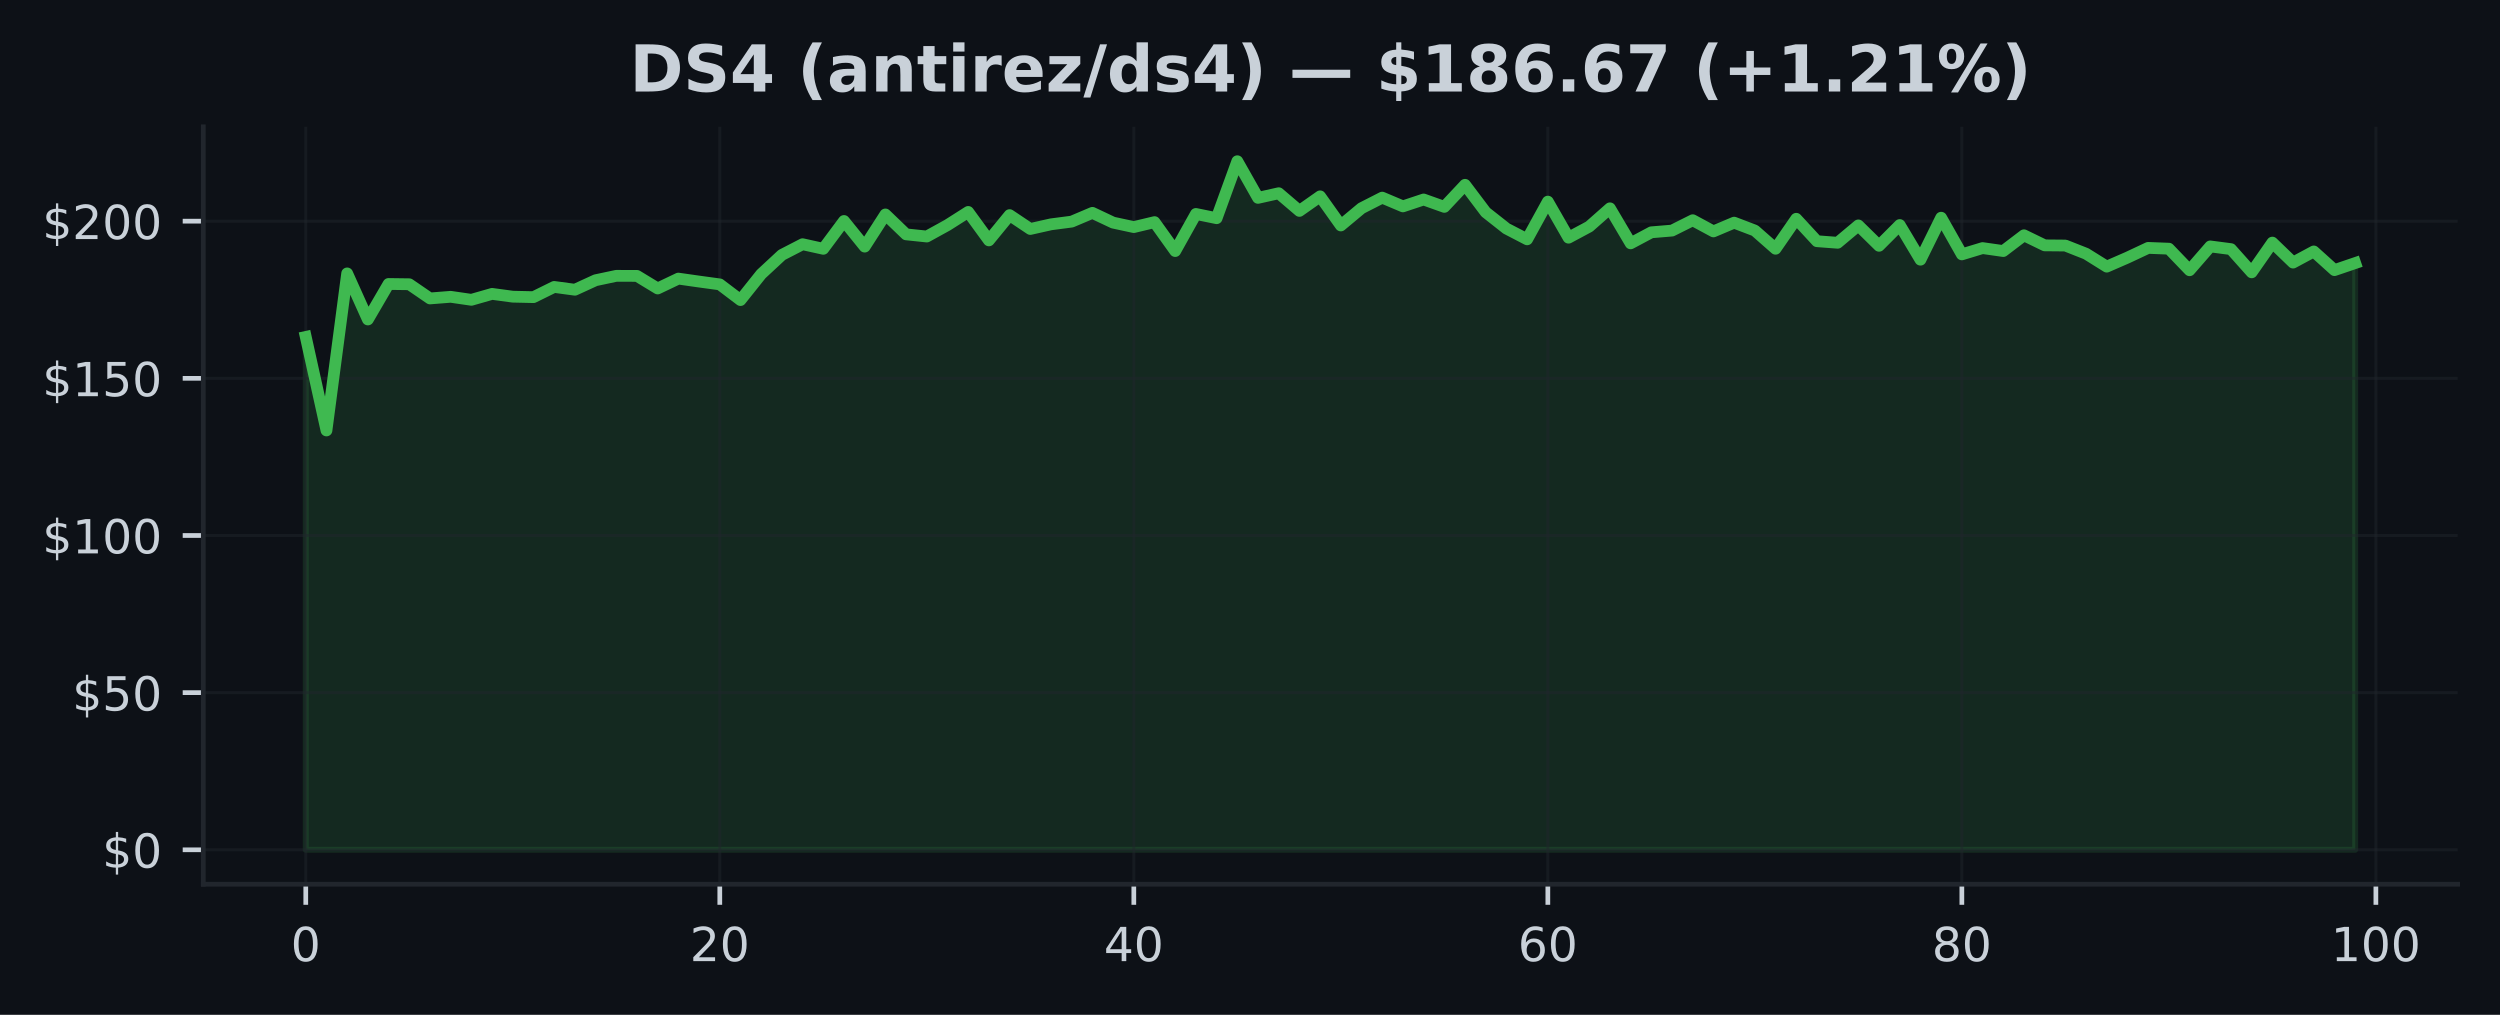
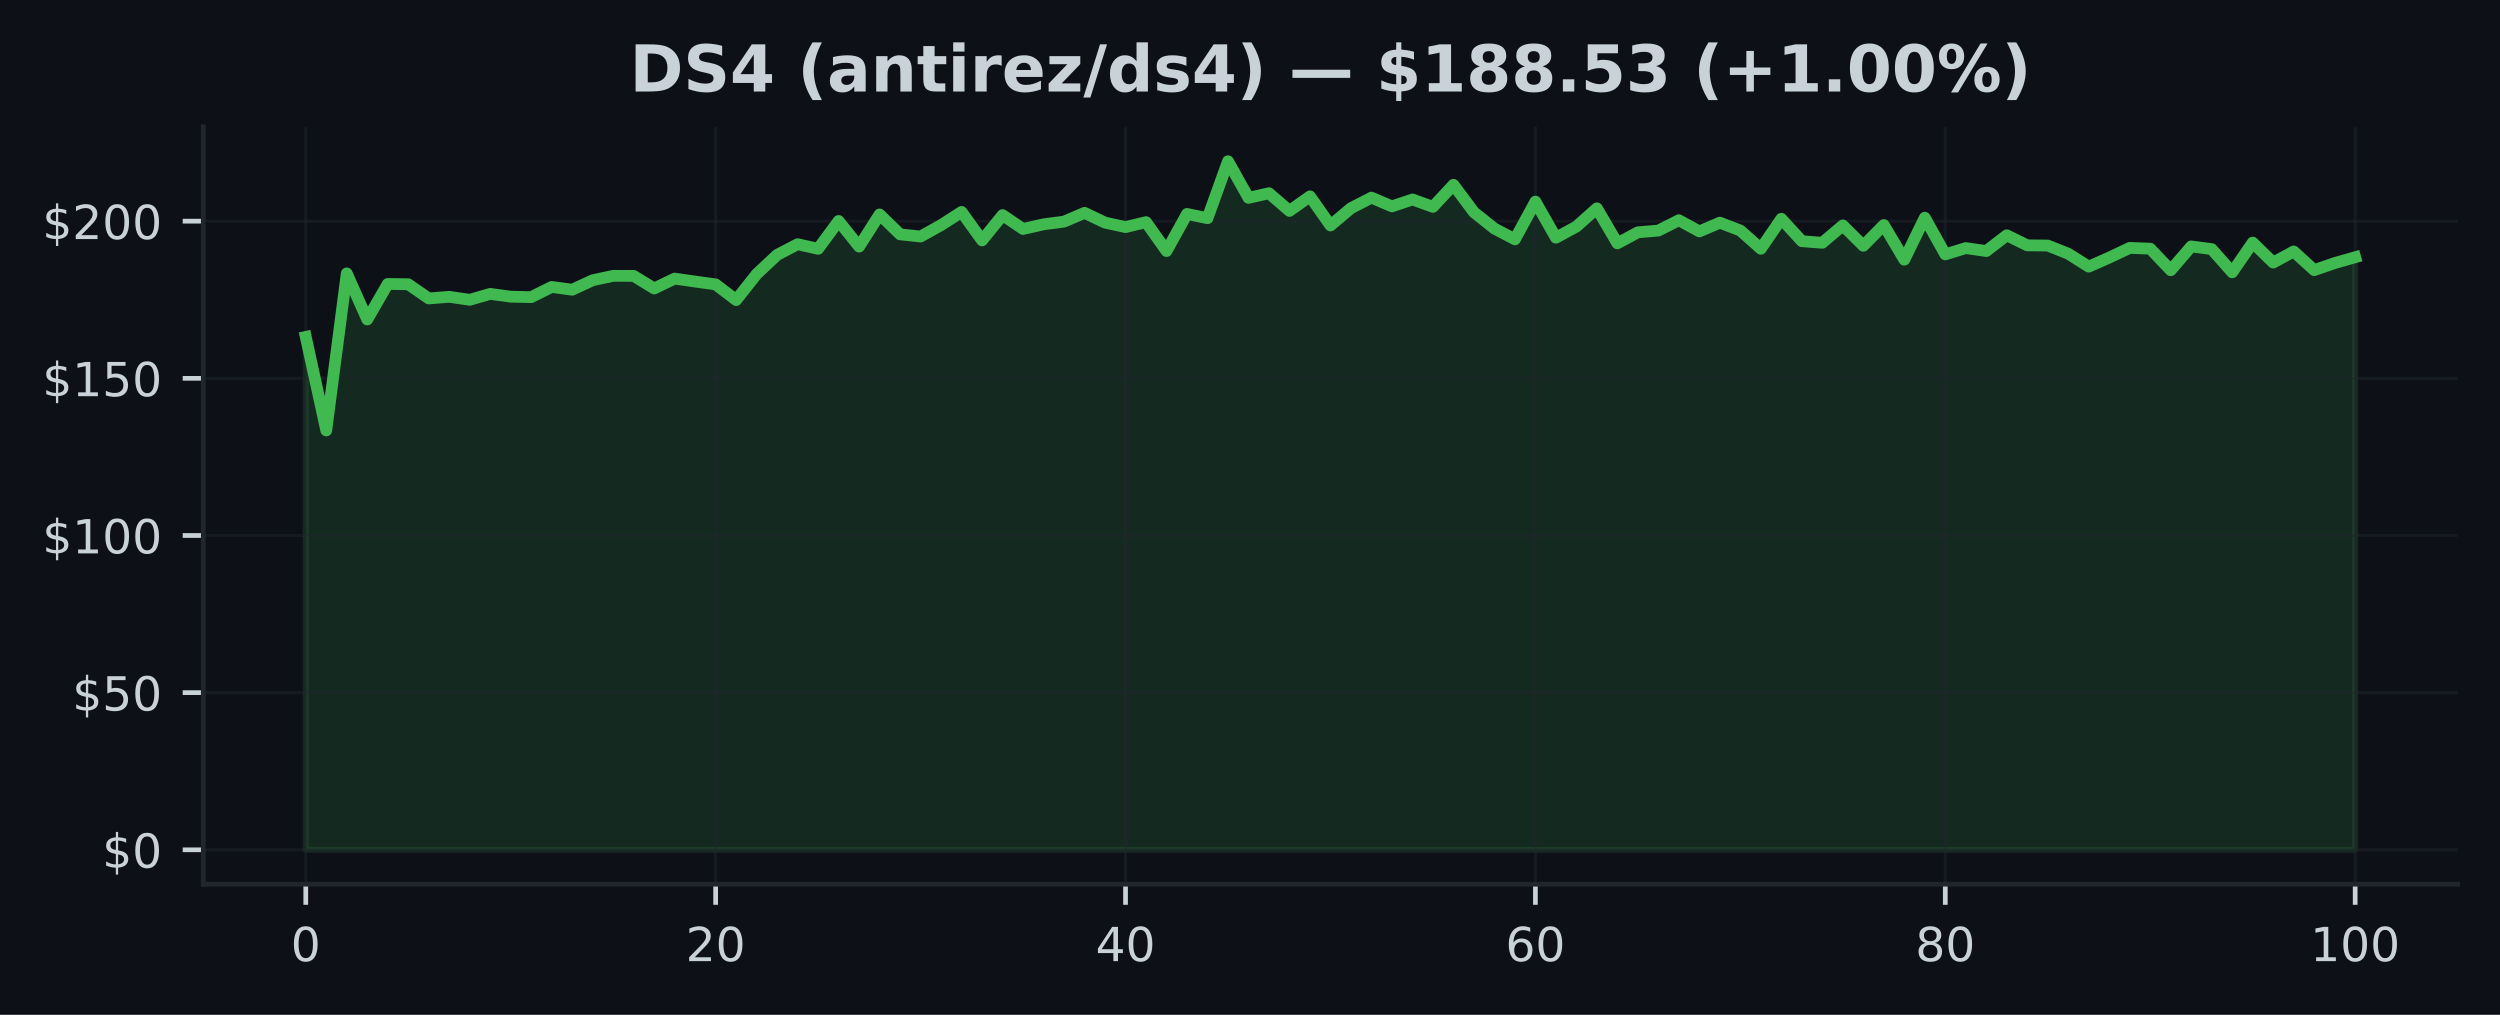
<svg xmlns="http://www.w3.org/2000/svg" xmlns:xlink="http://www.w3.org/1999/xlink" width="425pt" height="172.518pt" viewBox="0 0 425 172.518" version="1.1">
  <defs>
    <style type="text/css">*{stroke-linejoin: round; stroke-linecap: butt}</style>
  </defs>
  <g id="figure_1">
    <g id="patch_1">
      <path d="M 0 172.518  L 425 172.518  L 425 0  L 0 0  z " style="fill: #0d1117" />
    </g>
    <g id="axes_1">
      <g id="patch_2">
        <path d="M 34.56 150.318  L 417.8 150.318  L 417.8 21.558  L 34.56 21.558  z " style="fill: #0d1117" />
      </g>
      <g id="FillBetweenPolyCollection_1">
        <defs>
-           <path id="md9d3975c2d" d="M 51.98 -28.053  L 51.98 -115.244  L 55.499 -99.342  L 59.018 -126.037  L 62.538 -118.209  L 66.057 -124.242  L 69.576 -124.194  L 73.095 -121.784  L 76.614 -122.062  L 80.134 -121.549  L 83.653 -122.559  L 87.172 -122.083  L 90.691 -122.003  L 94.21 -123.74  L 97.729 -123.264  L 101.249 -124.878  L 104.768 -125.626  L 108.287 -125.615  L 111.806 -123.478  L 115.325 -125.156  L 118.845 -124.653  L 122.364 -124.172  L 125.883 -121.506  L 129.402 -125.92  L 132.921 -129.184  L 136.441 -131.001  L 139.96 -130.221  L 143.479 -134.95  L 146.998 -130.595  L 150.517 -136.061  L 154.037 -132.679  L 157.556 -132.31  L 161.075 -134.25  L 164.594 -136.489  L 168.113 -131.653  L 171.633 -135.949  L 175.152 -133.593  L 178.671 -134.383  L 182.19 -134.843  L 185.709 -136.334  L 189.228 -134.672  L 192.748 -133.913  L 196.267 -134.757  L 199.786 -129.842  L 203.305 -136.147  L 206.824 -135.425  L 210.344 -145.107  L 213.863 -138.882  L 217.382 -139.668  L 220.901 -136.665  L 224.42 -139.139  L 227.94 -134.191  L 231.459 -137.124  L 234.978 -138.92  L 238.497 -137.434  L 242.016 -138.605  L 245.536 -137.349  L 249.055 -141.1  L 252.574 -136.435  L 256.093 -133.662  L 259.612 -131.835  L 263.132 -138.241  L 266.651 -132.112  L 270.17 -133.999  L 273.689 -137.103  L 277.208 -131.151  L 280.727 -133.026  L 284.247 -133.32  L 287.766 -135.078  L 291.285 -133.181  L 294.804 -134.667  L 298.323 -133.325  L 301.843 -130.232  L 305.362 -135.324  L 308.881 -131.514  L 312.4 -131.247  L 315.919 -134.196  L 319.439 -130.734  L 322.958 -134.26  L 326.477 -128.372  L 329.996 -135.505  L 333.515 -129.275  L 337.035 -130.344  L 340.554 -129.842  L 344.073 -132.519  L 347.592 -130.809  L 351.111 -130.777  L 354.631 -129.387  L 358.15 -127.191  L 361.669 -128.725  L 365.188 -130.376  L 368.707 -130.242  L 372.226 -126.577  L 375.746 -130.627  L 379.265 -130.168  L 382.784 -126.224  L 386.303 -131.274  L 389.822 -127.881  L 393.342 -129.772  L 396.861 -126.598  L 400.38 -127.795  L 400.38 -28.053  L 400.38 -28.053  L 396.861 -28.053  L 393.342 -28.053  L 389.822 -28.053  L 386.303 -28.053  L 382.784 -28.053  L 379.265 -28.053  L 375.746 -28.053  L 372.226 -28.053  L 368.707 -28.053  L 365.188 -28.053  L 361.669 -28.053  L 358.15 -28.053  L 354.631 -28.053  L 351.111 -28.053  L 347.592 -28.053  L 344.073 -28.053  L 340.554 -28.053  L 337.035 -28.053  L 333.515 -28.053  L 329.996 -28.053  L 326.477 -28.053  L 322.958 -28.053  L 319.439 -28.053  L 315.919 -28.053  L 312.4 -28.053  L 308.881 -28.053  L 305.362 -28.053  L 301.843 -28.053  L 298.323 -28.053  L 294.804 -28.053  L 291.285 -28.053  L 287.766 -28.053  L 284.247 -28.053  L 280.727 -28.053  L 277.208 -28.053  L 273.689 -28.053  L 270.17 -28.053  L 266.651 -28.053  L 263.132 -28.053  L 259.612 -28.053  L 256.093 -28.053  L 252.574 -28.053  L 249.055 -28.053  L 245.536 -28.053  L 242.016 -28.053  L 238.497 -28.053  L 234.978 -28.053  L 231.459 -28.053  L 227.94 -28.053  L 224.42 -28.053  L 220.901 -28.053  L 217.382 -28.053  L 213.863 -28.053  L 210.344 -28.053  L 206.824 -28.053  L 203.305 -28.053  L 199.786 -28.053  L 196.267 -28.053  L 192.748 -28.053  L 189.228 -28.053  L 185.709 -28.053  L 182.19 -28.053  L 178.671 -28.053  L 175.152 -28.053  L 171.633 -28.053  L 168.113 -28.053  L 164.594 -28.053  L 161.075 -28.053  L 157.556 -28.053  L 154.037 -28.053  L 150.517 -28.053  L 146.998 -28.053  L 143.479 -28.053  L 139.96 -28.053  L 136.441 -28.053  L 132.921 -28.053  L 129.402 -28.053  L 125.883 -28.053  L 122.364 -28.053  L 118.845 -28.053  L 115.325 -28.053  L 111.806 -28.053  L 108.287 -28.053  L 104.768 -28.053  L 101.249 -28.053  L 97.729 -28.053  L 94.21 -28.053  L 90.691 -28.053  L 87.172 -28.053  L 83.653 -28.053  L 80.134 -28.053  L 76.614 -28.053  L 73.095 -28.053  L 69.576 -28.053  L 66.057 -28.053  L 62.538 -28.053  L 59.018 -28.053  L 55.499 -28.053  L 51.98 -28.053  z " style="stroke: #3fb950; stroke-opacity: 0.15" />
+           <path id="m7ed61fc195" d="M 51.98 -28.053  L 51.98 -115.244  L 55.464 -99.342  L 58.948 -126.037  L 62.432 -118.209  L 65.916 -124.242  L 69.4 -124.194  L 72.884 -121.784  L 76.368 -122.062  L 79.852 -121.549  L 83.336 -122.559  L 86.82 -122.083  L 90.304 -122.003  L 93.788 -123.74  L 97.272 -123.264  L 100.756 -124.878  L 104.24 -125.626  L 107.724 -125.615  L 111.208 -123.478  L 114.692 -125.156  L 118.176 -124.653  L 121.66 -124.172  L 125.144 -121.506  L 128.628 -125.92  L 132.112 -129.184  L 135.596 -131.001  L 139.08 -130.221  L 142.564 -134.95  L 146.048 -130.595  L 149.532 -136.061  L 153.016 -132.679  L 156.5 -132.31  L 159.984 -134.25  L 163.468 -136.489  L 166.952 -131.653  L 170.436 -135.949  L 173.92 -133.593  L 177.404 -134.383  L 180.888 -134.843  L 184.372 -136.334  L 187.856 -134.672  L 191.34 -133.913  L 194.824 -134.757  L 198.308 -129.842  L 201.792 -136.147  L 205.276 -135.425  L 208.76 -145.107  L 212.244 -138.882  L 215.728 -139.668  L 219.212 -136.665  L 222.696 -139.139  L 226.18 -134.191  L 229.664 -137.124  L 233.148 -138.92  L 236.632 -137.434  L 240.116 -138.605  L 243.6 -137.349  L 247.084 -141.1  L 250.568 -136.435  L 254.052 -133.662  L 257.536 -131.835  L 261.02 -138.241  L 264.504 -132.112  L 267.988 -133.999  L 271.472 -137.103  L 274.956 -131.151  L 278.44 -133.026  L 281.924 -133.32  L 285.408 -135.078  L 288.892 -133.181  L 292.376 -134.667  L 295.86 -133.325  L 299.344 -130.232  L 302.828 -135.324  L 306.312 -131.514  L 309.796 -131.247  L 313.28 -134.196  L 316.764 -130.734  L 320.248 -134.26  L 323.732 -128.372  L 327.216 -135.505  L 330.7 -129.275  L 334.184 -130.344  L 337.668 -129.842  L 341.152 -132.519  L 344.636 -130.809  L 348.12 -130.777  L 351.604 -129.387  L 355.088 -127.191  L 358.572 -128.725  L 362.056 -130.376  L 365.54 -130.242  L 369.024 -126.577  L 372.508 -130.627  L 375.992 -130.168  L 379.476 -126.224  L 382.96 -131.274  L 386.444 -127.881  L 389.928 -129.772  L 393.412 -126.598  L 396.896 -127.795  L 400.38 -128.789  L 400.38 -28.053  L 400.38 -28.053  L 396.896 -28.053  L 393.412 -28.053  L 389.928 -28.053  L 386.444 -28.053  L 382.96 -28.053  L 379.476 -28.053  L 375.992 -28.053  L 372.508 -28.053  L 369.024 -28.053  L 365.54 -28.053  L 362.056 -28.053  L 358.572 -28.053  L 355.088 -28.053  L 351.604 -28.053  L 348.12 -28.053  L 344.636 -28.053  L 341.152 -28.053  L 337.668 -28.053  L 334.184 -28.053  L 330.7 -28.053  L 327.216 -28.053  L 323.732 -28.053  L 320.248 -28.053  L 316.764 -28.053  L 313.28 -28.053  L 309.796 -28.053  L 306.312 -28.053  L 302.828 -28.053  L 299.344 -28.053  L 295.86 -28.053  L 292.376 -28.053  L 288.892 -28.053  L 285.408 -28.053  L 281.924 -28.053  L 278.44 -28.053  L 274.956 -28.053  L 271.472 -28.053  L 267.988 -28.053  L 264.504 -28.053  L 261.02 -28.053  L 257.536 -28.053  L 254.052 -28.053  L 250.568 -28.053  L 247.084 -28.053  L 243.6 -28.053  L 240.116 -28.053  L 236.632 -28.053  L 233.148 -28.053  L 229.664 -28.053  L 226.18 -28.053  L 222.696 -28.053  L 219.212 -28.053  L 215.728 -28.053  L 212.244 -28.053  L 208.76 -28.053  L 205.276 -28.053  L 201.792 -28.053  L 198.308 -28.053  L 194.824 -28.053  L 191.34 -28.053  L 187.856 -28.053  L 184.372 -28.053  L 180.888 -28.053  L 177.404 -28.053  L 173.92 -28.053  L 170.436 -28.053  L 166.952 -28.053  L 163.468 -28.053  L 159.984 -28.053  L 156.5 -28.053  L 153.016 -28.053  L 149.532 -28.053  L 146.048 -28.053  L 142.564 -28.053  L 139.08 -28.053  L 135.596 -28.053  L 132.112 -28.053  L 128.628 -28.053  L 125.144 -28.053  L 121.66 -28.053  L 118.176 -28.053  L 114.692 -28.053  L 111.208 -28.053  L 107.724 -28.053  L 104.24 -28.053  L 100.756 -28.053  L 97.272 -28.053  L 93.788 -28.053  L 90.304 -28.053  L 86.82 -28.053  L 83.336 -28.053  L 79.852 -28.053  L 76.368 -28.053  L 72.884 -28.053  L 69.4 -28.053  L 65.916 -28.053  L 62.432 -28.053  L 58.948 -28.053  L 55.464 -28.053  L 51.98 -28.053  z " style="stroke: #3fb950; stroke-opacity: 0.15" />
        </defs>
-         <g clip-path="url(#p1579b351d3)">
-           <use xlink:href="#md9d3975c2d" x="0" y="172.518" style="fill: #3fb950; fill-opacity: 0.15; stroke: #3fb950; stroke-opacity: 0.15" />
+         <g clip-path="url(#p44cf3ceab6)">
+           <use xlink:href="#m7ed61fc195" x="0" y="172.518" style="fill: #3fb950; fill-opacity: 0.15; stroke: #3fb950; stroke-opacity: 0.15" />
        </g>
      </g>
      <g id="matplotlib.axis_1">
        <g id="xtick_1">
          <g id="line2d_1">
-             <path d="M 51.98 150.318  L 51.98 21.558  " clip-path="url(#p1579b351d3)" style="fill: none; stroke: #21262d; stroke-opacity: 0.5; stroke-width: 0.5; stroke-linecap: square" />
+             <path d="M 51.98 150.318  L 51.98 21.558  " clip-path="url(#p44cf3ceab6)" style="fill: none; stroke: #21262d; stroke-opacity: 0.5; stroke-width: 0.5; stroke-linecap: square" />
          </g>
          <g id="line2d_2">
            <defs>
-               <path id="m57378cc661" d="M 0 0  L 0 3.5  " style="stroke: #c9d1d9; stroke-width: 0.8" />
+               <path id="mf7fe39f5fb" d="M 0 0  L 0 3.5  " style="stroke: #c9d1d9; stroke-width: 0.8" />
            </defs>
            <g>
-               <use xlink:href="#m57378cc661" x="51.98" y="150.318" style="fill: #c9d1d9; stroke: #c9d1d9; stroke-width: 0.8" />
+               <use xlink:href="#mf7fe39f5fb" x="51.98" y="150.318" style="fill: #c9d1d9; stroke: #c9d1d9; stroke-width: 0.8" />
            </g>
          </g>
          <g id="text_1">
            <g style="fill: #c9d1d9" transform="translate(49.435 163.3964) scale(0.08 -0.08)">
              <defs>
                <path id="DejaVuSans-13" d="M 2034 4250  Q 1547 4250 1301 3770  Q 1056 3291 1056 2328  Q 1056 1369 1301 889  Q 1547 409 2034 409  Q 2525 409 2770 889  Q 3016 1369 3016 2328  Q 3016 3291 2770 3770  Q 2525 4250 2034 4250  z M 2034 4750  Q 2819 4750 3233 4129  Q 3647 3509 3647 2328  Q 3647 1150 3233 529  Q 2819 -91 2034 -91  Q 1250 -91 836 529  Q 422 1150 422 2328  Q 422 3509 836 4129  Q 1250 4750 2034 4750  z " transform="scale(0.015625)" />
              </defs>
              <use xlink:href="#DejaVuSans-13" />
            </g>
          </g>
        </g>
        <g id="xtick_2">
          <g id="line2d_3">
-             <path d="M 122.364 150.318  L 122.364 21.558  " clip-path="url(#p1579b351d3)" style="fill: none; stroke: #21262d; stroke-opacity: 0.5; stroke-width: 0.5; stroke-linecap: square" />
+             <path d="M 121.66 150.318  L 121.66 21.558  " clip-path="url(#p44cf3ceab6)" style="fill: none; stroke: #21262d; stroke-opacity: 0.5; stroke-width: 0.5; stroke-linecap: square" />
          </g>
          <g id="line2d_4">
            <g>
-               <use xlink:href="#m57378cc661" x="122.364" y="150.318" style="fill: #c9d1d9; stroke: #c9d1d9; stroke-width: 0.8" />
+               <use xlink:href="#mf7fe39f5fb" x="121.66" y="150.318" style="fill: #c9d1d9; stroke: #c9d1d9; stroke-width: 0.8" />
            </g>
          </g>
          <g id="text_2">
-             <g style="fill: #c9d1d9" transform="translate(117.2738 163.3964) scale(0.08 -0.08)">
+             <g style="fill: #c9d1d9" transform="translate(116.57 163.3964) scale(0.08 -0.08)">
              <defs>
                <path id="DejaVuSans-15" d="M 1228 531  L 3431 531  L 3431 0  L 469 0  L 469 531  Q 828 903 1448 1529  Q 2069 2156 2228 2338  Q 2531 2678 2651 2914  Q 2772 3150 2772 3378  Q 2772 3750 2511 3984  Q 2250 4219 1831 4219  Q 1534 4219 1204 4116  Q 875 4013 500 3803  L 500 4441  Q 881 4594 1212 4672  Q 1544 4750 1819 4750  Q 2544 4750 2975 4387  Q 3406 4025 3406 3419  Q 3406 3131 3298 2873  Q 3191 2616 2906 2266  Q 2828 2175 2409 1742  Q 1991 1309 1228 531  z " transform="scale(0.015625)" />
              </defs>
              <use xlink:href="#DejaVuSans-15" />
              <use xlink:href="#DejaVuSans-13" transform="translate(63.625 0)" />
            </g>
          </g>
        </g>
        <g id="xtick_3">
          <g id="line2d_5">
-             <path d="M 192.748 150.318  L 192.748 21.558  " clip-path="url(#p1579b351d3)" style="fill: none; stroke: #21262d; stroke-opacity: 0.5; stroke-width: 0.5; stroke-linecap: square" />
+             <path d="M 191.34 150.318  L 191.34 21.558  " clip-path="url(#p44cf3ceab6)" style="fill: none; stroke: #21262d; stroke-opacity: 0.5; stroke-width: 0.5; stroke-linecap: square" />
          </g>
          <g id="line2d_6">
            <g>
-               <use xlink:href="#m57378cc661" x="192.748" y="150.318" style="fill: #c9d1d9; stroke: #c9d1d9; stroke-width: 0.8" />
+               <use xlink:href="#mf7fe39f5fb" x="191.34" y="150.318" style="fill: #c9d1d9; stroke: #c9d1d9; stroke-width: 0.8" />
            </g>
          </g>
          <g id="text_3">
-             <g style="fill: #c9d1d9" transform="translate(187.6577 163.3964) scale(0.08 -0.08)">
+             <g style="fill: #c9d1d9" transform="translate(186.25 163.3964) scale(0.08 -0.08)">
              <defs>
                <path id="DejaVuSans-17" d="M 2419 4116  L 825 1625  L 2419 1625  L 2419 4116  z M 2253 4666  L 3047 4666  L 3047 1625  L 3713 1625  L 3713 1100  L 3047 1100  L 3047 0  L 2419 0  L 2419 1100  L 313 1100  L 313 1709  L 2253 4666  z " transform="scale(0.015625)" />
              </defs>
              <use xlink:href="#DejaVuSans-17" />
              <use xlink:href="#DejaVuSans-13" transform="translate(63.625 0)" />
            </g>
          </g>
        </g>
        <g id="xtick_4">
          <g id="line2d_7">
-             <path d="M 263.132 150.318  L 263.132 21.558  " clip-path="url(#p1579b351d3)" style="fill: none; stroke: #21262d; stroke-opacity: 0.5; stroke-width: 0.5; stroke-linecap: square" />
+             <path d="M 261.02 150.318  L 261.02 21.558  " clip-path="url(#p44cf3ceab6)" style="fill: none; stroke: #21262d; stroke-opacity: 0.5; stroke-width: 0.5; stroke-linecap: square" />
          </g>
          <g id="line2d_8">
            <g>
-               <use xlink:href="#m57378cc661" x="263.132" y="150.318" style="fill: #c9d1d9; stroke: #c9d1d9; stroke-width: 0.8" />
+               <use xlink:href="#mf7fe39f5fb" x="261.02" y="150.318" style="fill: #c9d1d9; stroke: #c9d1d9; stroke-width: 0.8" />
            </g>
          </g>
          <g id="text_4">
-             <g style="fill: #c9d1d9" transform="translate(258.0415 163.3964) scale(0.08 -0.08)">
+             <g style="fill: #c9d1d9" transform="translate(255.93 163.3964) scale(0.08 -0.08)">
              <defs>
                <path id="DejaVuSans-19" d="M 2113 2584  Q 1688 2584 1439 2293  Q 1191 2003 1191 1497  Q 1191 994 1439 701  Q 1688 409 2113 409  Q 2538 409 2786 701  Q 3034 994 3034 1497  Q 3034 2003 2786 2293  Q 2538 2584 2113 2584  z M 3366 4563  L 3366 3988  Q 3128 4100 2886 4159  Q 2644 4219 2406 4219  Q 1781 4219 1451 3797  Q 1122 3375 1075 2522  Q 1259 2794 1537 2939  Q 1816 3084 2150 3084  Q 2853 3084 3261 2657  Q 3669 2231 3669 1497  Q 3669 778 3244 343  Q 2819 -91 2113 -91  Q 1303 -91 875 529  Q 447 1150 447 2328  Q 447 3434 972 4092  Q 1497 4750 2381 4750  Q 2619 4750 2861 4703  Q 3103 4656 3366 4563  z " transform="scale(0.015625)" />
              </defs>
              <use xlink:href="#DejaVuSans-19" />
              <use xlink:href="#DejaVuSans-13" transform="translate(63.625 0)" />
            </g>
          </g>
        </g>
        <g id="xtick_5">
          <g id="line2d_9">
-             <path d="M 333.515 150.318  L 333.515 21.558  " clip-path="url(#p1579b351d3)" style="fill: none; stroke: #21262d; stroke-opacity: 0.5; stroke-width: 0.5; stroke-linecap: square" />
+             <path d="M 330.7 150.318  L 330.7 21.558  " clip-path="url(#p44cf3ceab6)" style="fill: none; stroke: #21262d; stroke-opacity: 0.5; stroke-width: 0.5; stroke-linecap: square" />
          </g>
          <g id="line2d_10">
            <g>
-               <use xlink:href="#m57378cc661" x="333.515" y="150.318" style="fill: #c9d1d9; stroke: #c9d1d9; stroke-width: 0.8" />
+               <use xlink:href="#mf7fe39f5fb" x="330.7" y="150.318" style="fill: #c9d1d9; stroke: #c9d1d9; stroke-width: 0.8" />
            </g>
          </g>
          <g id="text_5">
-             <g style="fill: #c9d1d9" transform="translate(328.4254 163.3964) scale(0.08 -0.08)">
+             <g style="fill: #c9d1d9" transform="translate(325.61 163.3964) scale(0.08 -0.08)">
              <defs>
                <path id="DejaVuSans-1b" d="M 2034 2216  Q 1584 2216 1326 1975  Q 1069 1734 1069 1313  Q 1069 891 1326 650  Q 1584 409 2034 409  Q 2484 409 2743 651  Q 3003 894 3003 1313  Q 3003 1734 2745 1975  Q 2488 2216 2034 2216  z M 1403 2484  Q 997 2584 770 2862  Q 544 3141 544 3541  Q 544 4100 942 4425  Q 1341 4750 2034 4750  Q 2731 4750 3128 4425  Q 3525 4100 3525 3541  Q 3525 3141 3298 2862  Q 3072 2584 2669 2484  Q 3125 2378 3379 2068  Q 3634 1759 3634 1313  Q 3634 634 3220 271  Q 2806 -91 2034 -91  Q 1263 -91 848 271  Q 434 634 434 1313  Q 434 1759 690 2068  Q 947 2378 1403 2484  z M 1172 3481  Q 1172 3119 1398 2916  Q 1625 2713 2034 2713  Q 2441 2713 2670 2916  Q 2900 3119 2900 3481  Q 2900 3844 2670 4047  Q 2441 4250 2034 4250  Q 1625 4250 1398 4047  Q 1172 3844 1172 3481  z " transform="scale(0.015625)" />
              </defs>
              <use xlink:href="#DejaVuSans-1b" />
              <use xlink:href="#DejaVuSans-13" transform="translate(63.625 0)" />
            </g>
          </g>
        </g>
        <g id="xtick_6">
          <g id="line2d_11">
-             <path d="M 403.899 150.318  L 403.899 21.558  " clip-path="url(#p1579b351d3)" style="fill: none; stroke: #21262d; stroke-opacity: 0.5; stroke-width: 0.5; stroke-linecap: square" />
+             <path d="M 400.38 150.318  L 400.38 21.558  " clip-path="url(#p44cf3ceab6)" style="fill: none; stroke: #21262d; stroke-opacity: 0.5; stroke-width: 0.5; stroke-linecap: square" />
          </g>
          <g id="line2d_12">
            <g>
-               <use xlink:href="#m57378cc661" x="403.899" y="150.318" style="fill: #c9d1d9; stroke: #c9d1d9; stroke-width: 0.8" />
+               <use xlink:href="#mf7fe39f5fb" x="400.38" y="150.318" style="fill: #c9d1d9; stroke: #c9d1d9; stroke-width: 0.8" />
            </g>
          </g>
          <g id="text_6">
-             <g style="fill: #c9d1d9" transform="translate(396.2642 163.3964) scale(0.08 -0.08)">
+             <g style="fill: #c9d1d9" transform="translate(392.745 163.3964) scale(0.08 -0.08)">
              <defs>
                <path id="DejaVuSans-14" d="M 794 531  L 1825 531  L 1825 4091  L 703 3866  L 703 4441  L 1819 4666  L 2450 4666  L 2450 531  L 3481 531  L 3481 0  L 794 0  L 794 531  z " transform="scale(0.015625)" />
              </defs>
              <use xlink:href="#DejaVuSans-14" />
              <use xlink:href="#DejaVuSans-13" transform="translate(63.625 0)" />
              <use xlink:href="#DejaVuSans-13" transform="translate(127.25 0)" />
            </g>
          </g>
        </g>
      </g>
      <g id="matplotlib.axis_2">
        <g id="ytick_1">
          <g id="line2d_13">
-             <path d="M 34.56 144.466  L 417.8 144.466  " clip-path="url(#p1579b351d3)" style="fill: none; stroke: #21262d; stroke-opacity: 0.5; stroke-width: 0.5; stroke-linecap: square" />
+             <path d="M 34.56 144.466  L 417.8 144.466  " clip-path="url(#p44cf3ceab6)" style="fill: none; stroke: #21262d; stroke-opacity: 0.5; stroke-width: 0.5; stroke-linecap: square" />
          </g>
          <g id="line2d_14">
            <defs>
-               <path id="mfab7bb8e5d" d="M 0 0  L -3.5 0  " style="stroke: #c9d1d9; stroke-width: 0.8" />
+               <path id="m20120393bd" d="M 0 0  L -3.5 0  " style="stroke: #c9d1d9; stroke-width: 0.8" />
            </defs>
            <g>
-               <use xlink:href="#mfab7bb8e5d" x="34.56" y="144.466" style="fill: #c9d1d9; stroke: #c9d1d9; stroke-width: 0.8" />
+               <use xlink:href="#m20120393bd" x="34.56" y="144.466" style="fill: #c9d1d9; stroke: #c9d1d9; stroke-width: 0.8" />
            </g>
          </g>
          <g id="text_7">
            <g style="fill: #c9d1d9" transform="translate(17.38 147.5049) scale(0.08 -0.08)">
              <defs>
                <path id="DejaVuSans-7" d="M 2163 -941  L 1850 -941  L 1847 0  Q 1519 6 1191 76  Q 863 147 531 288  L 531 850  Q 850 650 1176 548  Q 1503 447 1850 444  L 1850 1869  Q 1159 1981 845 2250  Q 531 2519 531 2988  Q 531 3497 872 3790  Q 1213 4084 1850 4128  L 1850 4863  L 2163 4863  L 2163 4138  Q 2453 4125 2725 4076  Q 2997 4028 3256 3944  L 3256 3397  Q 2997 3528 2723 3600  Q 2450 3672 2163 3684  L 2163 2350  Q 2872 2241 3206 1959  Q 3541 1678 3541 1191  Q 3541 663 3186 358  Q 2831 53 2163 6  L 2163 -941  z M 1850 2406  L 1850 3688  Q 1488 3647 1297 3481  Q 1106 3316 1106 3041  Q 1106 2772 1282 2622  Q 1459 2472 1850 2406  z M 2163 1806  L 2163 453  Q 2559 506 2761 678  Q 2963 850 2963 1131  Q 2963 1406 2770 1568  Q 2578 1731 2163 1806  z " transform="scale(0.015625)" />
              </defs>
              <use xlink:href="#DejaVuSans-7" />
              <use xlink:href="#DejaVuSans-13" transform="translate(63.625 0)" />
            </g>
          </g>
        </g>
        <g id="ytick_2">
          <g id="line2d_15">
-             <path d="M 34.56 117.749  L 417.8 117.749  " clip-path="url(#p1579b351d3)" style="fill: none; stroke: #21262d; stroke-opacity: 0.5; stroke-width: 0.5; stroke-linecap: square" />
+             <path d="M 34.56 117.749  L 417.8 117.749  " clip-path="url(#p44cf3ceab6)" style="fill: none; stroke: #21262d; stroke-opacity: 0.5; stroke-width: 0.5; stroke-linecap: square" />
          </g>
          <g id="line2d_16">
            <g>
-               <use xlink:href="#mfab7bb8e5d" x="34.56" y="117.749" style="fill: #c9d1d9; stroke: #c9d1d9; stroke-width: 0.8" />
+               <use xlink:href="#m20120393bd" x="34.56" y="117.749" style="fill: #c9d1d9; stroke: #c9d1d9; stroke-width: 0.8" />
            </g>
          </g>
          <g id="text_8">
            <g style="fill: #c9d1d9" transform="translate(12.29 120.7887) scale(0.08 -0.08)">
              <defs>
                <path id="DejaVuSans-18" d="M 691 4666  L 3169 4666  L 3169 4134  L 1269 4134  L 1269 2991  Q 1406 3038 1543 3061  Q 1681 3084 1819 3084  Q 2600 3084 3056 2656  Q 3513 2228 3513 1497  Q 3513 744 3044 326  Q 2575 -91 1722 -91  Q 1428 -91 1123 -41  Q 819 9 494 109  L 494 744  Q 775 591 1075 516  Q 1375 441 1709 441  Q 2250 441 2565 725  Q 2881 1009 2881 1497  Q 2881 1984 2565 2268  Q 2250 2553 1709 2553  Q 1456 2553 1204 2497  Q 953 2441 691 2322  L 691 4666  z " transform="scale(0.015625)" />
              </defs>
              <use xlink:href="#DejaVuSans-7" />
              <use xlink:href="#DejaVuSans-18" transform="translate(63.625 0)" />
              <use xlink:href="#DejaVuSans-13" transform="translate(127.25 0)" />
            </g>
          </g>
        </g>
        <g id="ytick_3">
          <g id="line2d_17">
-             <path d="M 34.56 91.033  L 417.8 91.033  " clip-path="url(#p1579b351d3)" style="fill: none; stroke: #21262d; stroke-opacity: 0.5; stroke-width: 0.5; stroke-linecap: square" />
+             <path d="M 34.56 91.033  L 417.8 91.033  " clip-path="url(#p44cf3ceab6)" style="fill: none; stroke: #21262d; stroke-opacity: 0.5; stroke-width: 0.5; stroke-linecap: square" />
          </g>
          <g id="line2d_18">
            <g>
-               <use xlink:href="#mfab7bb8e5d" x="34.56" y="91.033" style="fill: #c9d1d9; stroke: #c9d1d9; stroke-width: 0.8" />
+               <use xlink:href="#m20120393bd" x="34.56" y="91.033" style="fill: #c9d1d9; stroke: #c9d1d9; stroke-width: 0.8" />
            </g>
          </g>
          <g id="text_9">
            <g style="fill: #c9d1d9" transform="translate(7.2 94.07244) scale(0.08 -0.08)">
              <use xlink:href="#DejaVuSans-7" />
              <use xlink:href="#DejaVuSans-14" transform="translate(63.625 0)" />
              <use xlink:href="#DejaVuSans-13" transform="translate(127.25 0)" />
              <use xlink:href="#DejaVuSans-13" transform="translate(190.875 0)" />
            </g>
          </g>
        </g>
        <g id="ytick_4">
          <g id="line2d_19">
-             <path d="M 34.56 64.317  L 417.8 64.317  " clip-path="url(#p1579b351d3)" style="fill: none; stroke: #21262d; stroke-opacity: 0.5; stroke-width: 0.5; stroke-linecap: square" />
+             <path d="M 34.56 64.317  L 417.8 64.317  " clip-path="url(#p44cf3ceab6)" style="fill: none; stroke: #21262d; stroke-opacity: 0.5; stroke-width: 0.5; stroke-linecap: square" />
          </g>
          <g id="line2d_20">
            <g>
-               <use xlink:href="#mfab7bb8e5d" x="34.56" y="64.317" style="fill: #c9d1d9; stroke: #c9d1d9; stroke-width: 0.8" />
+               <use xlink:href="#m20120393bd" x="34.56" y="64.317" style="fill: #c9d1d9; stroke: #c9d1d9; stroke-width: 0.8" />
            </g>
          </g>
          <g id="text_10">
            <g style="fill: #c9d1d9" transform="translate(7.2 67.3562) scale(0.08 -0.08)">
              <use xlink:href="#DejaVuSans-7" />
              <use xlink:href="#DejaVuSans-14" transform="translate(63.625 0)" />
              <use xlink:href="#DejaVuSans-18" transform="translate(127.25 0)" />
              <use xlink:href="#DejaVuSans-13" transform="translate(190.875 0)" />
            </g>
          </g>
        </g>
        <g id="ytick_5">
          <g id="line2d_21">
-             <path d="M 34.56 37.601  L 417.8 37.601  " clip-path="url(#p1579b351d3)" style="fill: none; stroke: #21262d; stroke-opacity: 0.5; stroke-width: 0.5; stroke-linecap: square" />
+             <path d="M 34.56 37.601  L 417.8 37.601  " clip-path="url(#p44cf3ceab6)" style="fill: none; stroke: #21262d; stroke-opacity: 0.5; stroke-width: 0.5; stroke-linecap: square" />
          </g>
          <g id="line2d_22">
            <g>
-               <use xlink:href="#mfab7bb8e5d" x="34.56" y="37.601" style="fill: #c9d1d9; stroke: #c9d1d9; stroke-width: 0.8" />
+               <use xlink:href="#m20120393bd" x="34.56" y="37.601" style="fill: #c9d1d9; stroke: #c9d1d9; stroke-width: 0.8" />
            </g>
          </g>
          <g id="text_11">
            <g style="fill: #c9d1d9" transform="translate(7.2 40.63996) scale(0.08 -0.08)">
              <use xlink:href="#DejaVuSans-7" />
              <use xlink:href="#DejaVuSans-15" transform="translate(63.625 0)" />
              <use xlink:href="#DejaVuSans-13" transform="translate(127.25 0)" />
              <use xlink:href="#DejaVuSans-13" transform="translate(190.875 0)" />
            </g>
          </g>
        </g>
      </g>
      <g id="line2d_23">
-         <path d="M 51.98 57.274  L 55.499 73.176  L 59.018 46.481  L 62.538 54.309  L 66.057 48.276  L 69.576 48.324  L 73.095 50.734  L 76.614 50.456  L 80.134 50.969  L 83.653 49.96  L 87.172 50.435  L 90.691 50.515  L 94.21 48.779  L 97.729 49.254  L 101.249 47.641  L 104.768 46.892  L 108.287 46.903  L 111.806 49.04  L 115.325 47.363  L 118.845 47.865  L 122.364 48.346  L 125.883 51.012  L 129.402 46.599  L 132.921 43.334  L 136.441 41.517  L 139.96 42.297  L 143.479 37.569  L 146.998 41.923  L 150.517 36.457  L 154.037 39.839  L 157.556 40.208  L 161.075 38.268  L 164.594 36.03  L 168.113 40.865  L 171.633 36.569  L 175.152 38.926  L 178.671 38.135  L 182.19 37.675  L 185.709 36.185  L 189.228 37.846  L 192.748 38.605  L 196.267 37.761  L 199.786 42.677  L 203.305 36.372  L 206.824 37.093  L 210.344 27.411  L 213.863 33.636  L 217.382 32.85  L 220.901 35.853  L 224.42 33.379  L 227.94 38.327  L 231.459 35.394  L 234.978 33.598  L 238.497 35.084  L 242.016 33.914  L 245.536 35.169  L 249.055 31.418  L 252.574 36.083  L 256.093 38.856  L 259.612 40.684  L 263.132 34.277  L 266.651 40.406  L 270.17 38.52  L 273.689 35.415  L 277.208 41.368  L 280.727 39.492  L 284.247 39.198  L 287.766 37.44  L 291.285 39.337  L 294.804 37.852  L 298.323 39.193  L 301.843 42.287  L 305.362 37.194  L 308.881 41.004  L 312.4 41.271  L 315.919 38.322  L 319.439 41.784  L 322.958 38.258  L 326.477 44.146  L 329.996 37.013  L 333.515 43.243  L 337.035 42.174  L 340.554 42.677  L 344.073 40  L 347.592 41.71  L 351.111 41.742  L 354.631 43.131  L 358.15 45.327  L 361.669 43.793  L 365.188 42.142  L 368.707 42.276  L 372.226 45.941  L 375.746 41.891  L 379.265 42.351  L 382.784 46.294  L 386.303 41.245  L 389.822 44.638  L 393.342 42.746  L 396.861 45.92  L 400.38 44.723  " clip-path="url(#p1579b351d3)" style="fill: none; stroke: #3fb950; stroke-width: 2; stroke-linecap: square" />
+         <path d="M 51.98 57.274  L 55.464 73.176  L 58.948 46.481  L 62.432 54.309  L 65.916 48.276  L 69.4 48.324  L 72.884 50.734  L 76.368 50.456  L 79.852 50.969  L 83.336 49.96  L 86.82 50.435  L 90.304 50.515  L 93.788 48.779  L 97.272 49.254  L 100.756 47.641  L 104.24 46.892  L 107.724 46.903  L 111.208 49.04  L 114.692 47.363  L 118.176 47.865  L 121.66 48.346  L 125.144 51.012  L 128.628 46.599  L 132.112 43.334  L 135.596 41.517  L 139.08 42.297  L 142.564 37.569  L 146.048 41.923  L 149.532 36.457  L 153.016 39.839  L 156.5 40.208  L 159.984 38.268  L 163.468 36.03  L 166.952 40.865  L 170.436 36.569  L 173.92 38.926  L 177.404 38.135  L 180.888 37.675  L 184.372 36.185  L 187.856 37.846  L 191.34 38.605  L 194.824 37.761  L 198.308 42.677  L 201.792 36.372  L 205.276 37.093  L 208.76 27.411  L 212.244 33.636  L 215.728 32.85  L 219.212 35.853  L 222.696 33.379  L 226.18 38.327  L 229.664 35.394  L 233.148 33.598  L 236.632 35.084  L 240.116 33.914  L 243.6 35.169  L 247.084 31.418  L 250.568 36.083  L 254.052 38.856  L 257.536 40.684  L 261.02 34.277  L 264.504 40.406  L 267.988 38.52  L 271.472 35.415  L 274.956 41.368  L 278.44 39.492  L 281.924 39.198  L 285.408 37.44  L 288.892 39.337  L 292.376 37.852  L 295.86 39.193  L 299.344 42.287  L 302.828 37.194  L 306.312 41.004  L 309.796 41.271  L 313.28 38.322  L 316.764 41.784  L 320.248 38.258  L 323.732 44.146  L 327.216 37.013  L 330.7 43.243  L 334.184 42.174  L 337.668 42.677  L 341.152 40  L 344.636 41.71  L 348.12 41.742  L 351.604 43.131  L 355.088 45.327  L 358.572 43.793  L 362.056 42.142  L 365.54 42.276  L 369.024 45.941  L 372.508 41.891  L 375.992 42.351  L 379.476 46.294  L 382.96 41.245  L 386.444 44.638  L 389.928 42.746  L 393.412 45.92  L 396.896 44.723  L 400.38 43.729  " clip-path="url(#p44cf3ceab6)" style="fill: none; stroke: #3fb950; stroke-width: 2; stroke-linecap: square" />
      </g>
      <g id="patch_3">
        <path d="M 34.56 150.318  L 34.56 21.558  " style="fill: none; stroke: #21262d; stroke-width: 0.8; stroke-linejoin: miter; stroke-linecap: square" />
      </g>
      <g id="patch_4">
        <path d="M 34.56 150.318  L 417.8 150.318  " style="fill: none; stroke: #21262d; stroke-width: 0.8; stroke-linejoin: miter; stroke-linecap: square" />
      </g>
      <g id="text_12">
        <g style="fill: #c9d1d9" transform="translate(107.0423 15.55828) scale(0.11 -0.11)">
          <defs>
            <path id="DejaVuSans-Bold-27" d="M 1791 3756  L 1791 909  L 2222 909  Q 2959 909 3348 1275  Q 3738 1641 3738 2338  Q 3738 3031 3350 3393  Q 2963 3756 2222 3756  L 1791 3756  z M 588 4666  L 1856 4666  Q 2919 4666 3439 4514  Q 3959 4363 4331 4000  Q 4659 3684 4818 3271  Q 4978 2859 4978 2338  Q 4978 1809 4818 1395  Q 4659 981 4331 666  Q 3956 303 3431 151  Q 2906 0 1856 0  L 588 0  L 588 4666  z " transform="scale(0.015625)" />
            <path id="DejaVuSans-Bold-36" d="M 3834 4519  L 3834 3531  Q 3450 3703 3084 3790  Q 2719 3878 2394 3878  Q 1963 3878 1756 3759  Q 1550 3641 1550 3391  Q 1550 3203 1689 3098  Q 1828 2994 2194 2919  L 2706 2816  Q 3484 2659 3812 2340  Q 4141 2022 4141 1434  Q 4141 663 3683 286  Q 3225 -91 2284 -91  Q 1841 -91 1394 -6  Q 947 78 500 244  L 500 1259  Q 947 1022 1364 901  Q 1781 781 2169 781  Q 2563 781 2772 912  Q 2981 1044 2981 1288  Q 2981 1506 2839 1625  Q 2697 1744 2272 1838  L 1806 1941  Q 1106 2091 782 2419  Q 459 2747 459 3303  Q 459 4000 909 4375  Q 1359 4750 2203 4750  Q 2588 4750 2994 4692  Q 3400 4634 3834 4519  z " transform="scale(0.015625)" />
            <path id="DejaVuSans-Bold-17" d="M 2356 3675  L 1038 1722  L 2356 1722  L 2356 3675  z M 2156 4666  L 3494 4666  L 3494 1722  L 4159 1722  L 4159 850  L 3494 850  L 3494 0  L 2356 0  L 2356 850  L 288 850  L 288 1881  L 2156 4666  z " transform="scale(0.015625)" />
            <path id="DejaVuSans-Bold-3" transform="scale(0.015625)" />
            <path id="DejaVuSans-Bold-b" d="M 2413 -844  L 1484 -844  Q 1006 -72 778 623  Q 550 1319 550 2003  Q 550 2688 779 3389  Q 1009 4091 1484 4856  L 2413 4856  Q 2013 4116 1813 3408  Q 1613 2700 1613 2009  Q 1613 1319 1811 609  Q 2009 -100 2413 -844  z " transform="scale(0.015625)" />
            <path id="DejaVuSans-Bold-44" d="M 2106 1575  Q 1756 1575 1579 1456  Q 1403 1338 1403 1106  Q 1403 894 1545 773  Q 1688 653 1941 653  Q 2256 653 2472 879  Q 2688 1106 2688 1447  L 2688 1575  L 2106 1575  z M 3816 1997  L 3816 0  L 2688 0  L 2688 519  Q 2463 200 2181 54  Q 1900 -91 1497 -91  Q 953 -91 614 226  Q 275 544 275 1050  Q 275 1666 698 1953  Q 1122 2241 2028 2241  L 2688 2241  L 2688 2328  Q 2688 2594 2478 2717  Q 2269 2841 1825 2841  Q 1466 2841 1156 2769  Q 847 2697 581 2553  L 581 3406  Q 941 3494 1303 3539  Q 1666 3584 2028 3584  Q 2975 3584 3395 3211  Q 3816 2838 3816 1997  z " transform="scale(0.015625)" />
            <path id="DejaVuSans-Bold-51" d="M 4056 2131  L 4056 0  L 2931 0  L 2931 347  L 2931 1631  Q 2931 2084 2911 2256  Q 2891 2428 2841 2509  Q 2775 2619 2662 2680  Q 2550 2741 2406 2741  Q 2056 2741 1856 2470  Q 1656 2200 1656 1722  L 1656 0  L 538 0  L 538 3500  L 1656 3500  L 1656 2988  Q 1909 3294 2193 3439  Q 2478 3584 2822 3584  Q 3428 3584 3742 3212  Q 4056 2841 4056 2131  z " transform="scale(0.015625)" />
            <path id="DejaVuSans-Bold-57" d="M 1759 4494  L 1759 3500  L 2913 3500  L 2913 2700  L 1759 2700  L 1759 1216  Q 1759 972 1856 886  Q 1953 800 2241 800  L 2816 800  L 2816 0  L 1856 0  Q 1194 0 917 276  Q 641 553 641 1216  L 641 2700  L 84 2700  L 84 3500  L 641 3500  L 641 4494  L 1759 4494  z " transform="scale(0.015625)" />
            <path id="DejaVuSans-Bold-4c" d="M 538 3500  L 1656 3500  L 1656 0  L 538 0  L 538 3500  z M 538 4863  L 1656 4863  L 1656 3950  L 538 3950  L 538 4863  z " transform="scale(0.015625)" />
            <path id="DejaVuSans-Bold-55" d="M 3138 2547  Q 2991 2616 2845 2648  Q 2700 2681 2553 2681  Q 2122 2681 1889 2404  Q 1656 2128 1656 1613  L 1656 0  L 538 0  L 538 3500  L 1656 3500  L 1656 2925  Q 1872 3269 2151 3426  Q 2431 3584 2822 3584  Q 2878 3584 2943 3579  Q 3009 3575 3134 3559  L 3138 2547  z " transform="scale(0.015625)" />
            <path id="DejaVuSans-Bold-48" d="M 4031 1759  L 4031 1441  L 1416 1441  Q 1456 1047 1700 850  Q 1944 653 2381 653  Q 2734 653 3104 758  Q 3475 863 3866 1075  L 3866 213  Q 3469 63 3072 -14  Q 2675 -91 2278 -91  Q 1328 -91 801 392  Q 275 875 275 1747  Q 275 2603 792 3093  Q 1309 3584 2216 3584  Q 3041 3584 3536 3087  Q 4031 2591 4031 1759  z M 2881 2131  Q 2881 2450 2695 2645  Q 2509 2841 2209 2841  Q 1884 2841 1681 2658  Q 1478 2475 1428 2131  L 2881 2131  z " transform="scale(0.015625)" />
            <path id="DejaVuSans-Bold-5d" d="M 366 3500  L 3419 3500  L 3419 2719  L 1575 800  L 3419 800  L 3419 0  L 288 0  L 288 781  L 2131 2700  L 366 2700  L 366 3500  z " transform="scale(0.015625)" />
            <path id="DejaVuSans-Bold-12" d="M 1644 4666  L 2338 4666  L 691 -594  L 0 -594  L 1644 4666  z " transform="scale(0.015625)" />
            <path id="DejaVuSans-Bold-47" d="M 2919 2988  L 2919 4863  L 4044 4863  L 4044 0  L 2919 0  L 2919 506  Q 2688 197 2409 53  Q 2131 -91 1766 -91  Q 1119 -91 703 423  Q 288 938 288 1747  Q 288 2556 703 3070  Q 1119 3584 1766 3584  Q 2128 3584 2408 3439  Q 2688 3294 2919 2988  z M 2181 722  Q 2541 722 2730 984  Q 2919 1247 2919 1747  Q 2919 2247 2730 2509  Q 2541 2772 2181 2772  Q 1825 2772 1636 2509  Q 1447 2247 1447 1747  Q 1447 1247 1636 984  Q 1825 722 2181 722  z " transform="scale(0.015625)" />
            <path id="DejaVuSans-Bold-56" d="M 3272 3391  L 3272 2541  Q 2913 2691 2578 2766  Q 2244 2841 1947 2841  Q 1628 2841 1473 2761  Q 1319 2681 1319 2516  Q 1319 2381 1436 2309  Q 1553 2238 1856 2203  L 2053 2175  Q 2913 2066 3209 1816  Q 3506 1566 3506 1031  Q 3506 472 3093 190  Q 2681 -91 1863 -91  Q 1516 -91 1145 -36  Q 775 19 384 128  L 384 978  Q 719 816 1070 734  Q 1422 653 1784 653  Q 2113 653 2278 743  Q 2444 834 2444 1013  Q 2444 1163 2330 1236  Q 2216 1309 1875 1350  L 1678 1375  Q 931 1469 631 1722  Q 331 1975 331 2491  Q 331 3047 712 3315  Q 1094 3584 1881 3584  Q 2191 3584 2531 3537  Q 2872 3491 3272 3391  z " transform="scale(0.015625)" />
            <path id="DejaVuSans-Bold-c" d="M 513 -844  Q 913 -100 1113 609  Q 1313 1319 1313 2009  Q 1313 2700 1113 3408  Q 913 4116 513 4856  L 1441 4856  Q 1916 4091 2145 3389  Q 2375 2688 2375 2003  Q 2375 1319 2147 623  Q 1919 -72 1441 -844  L 513 -844  z " transform="scale(0.015625)" />
            <path id="DejaVuSans-Bold-af6" d="M 344 2156  L 6056 2156  L 6056 1350  L 344 1350  L 344 2156  z " transform="scale(0.015625)" />
            <path id="DejaVuSans-Bold-7" d="M 2484 -941  L 1978 -941  L 1975 0  Q 1584 16 1218 87  Q 853 159 506 288  L 506 1106  Q 866 922 1233 823  Q 1600 725 1978 713  L 1978 1684  L 1875 1703  Q 1128 1834 814 2115  Q 500 2397 500 2925  Q 500 3484 883 3798  Q 1266 4113 1975 4141  L 1978 4863  L 2484 4863  L 2484 4153  Q 2797 4128 3109 4075  Q 3422 4022 3738 3938  L 3738 3144  Q 3425 3275 3112 3348  Q 2800 3422 2484 3438  L 2484 2541  L 2584 2522  Q 3378 2397 3698 2105  Q 4019 1813 4019 1241  Q 4019 666 3637 358  Q 3256 50 2484 6  L 2484 -941  z M 1978 2613  L 1978 3428  Q 1756 3416 1623 3308  Q 1491 3200 1491 3034  Q 1491 2850 1612 2745  Q 1734 2641 1978 2613  z M 2484 1594  L 2484 725  Q 2756 728 2892 831  Q 3028 934 3028 1141  Q 3028 1353 2903 1458  Q 2778 1563 2484 1594  z " transform="scale(0.015625)" />
            <path id="DejaVuSans-Bold-14" d="M 750 831  L 1813 831  L 1813 3847  L 722 3622  L 722 4441  L 1806 4666  L 2950 4666  L 2950 831  L 4013 831  L 4013 0  L 750 0  L 750 831  z " transform="scale(0.015625)" />
            <path id="DejaVuSans-Bold-1b" d="M 2228 2088  Q 1891 2088 1709 1903  Q 1528 1719 1528 1375  Q 1528 1031 1709 848  Q 1891 666 2228 666  Q 2563 666 2741 848  Q 2919 1031 2919 1375  Q 2919 1722 2741 1905  Q 2563 2088 2228 2088  z M 1350 2484  Q 925 2613 709 2878  Q 494 3144 494 3541  Q 494 4131 934 4440  Q 1375 4750 2228 4750  Q 3075 4750 3515 4442  Q 3956 4134 3956 3541  Q 3956 3144 3739 2878  Q 3522 2613 3097 2484  Q 3572 2353 3814 2058  Q 4056 1763 4056 1313  Q 4056 619 3595 264  Q 3134 -91 2228 -91  Q 1319 -91 855 264  Q 391 619 391 1313  Q 391 1763 633 2058  Q 875 2353 1350 2484  z M 1631 3419  Q 1631 3141 1786 2991  Q 1941 2841 2228 2841  Q 2509 2841 2662 2991  Q 2816 3141 2816 3419  Q 2816 3697 2662 3845  Q 2509 3994 2228 3994  Q 1941 3994 1786 3844  Q 1631 3694 1631 3419  z " transform="scale(0.015625)" />
-             <path id="DejaVuSans-Bold-19" d="M 2316 2303  Q 2000 2303 1842 2098  Q 1684 1894 1684 1484  Q 1684 1075 1842 870  Q 2000 666 2316 666  Q 2634 666 2792 870  Q 2950 1075 2950 1484  Q 2950 1894 2792 2098  Q 2634 2303 2316 2303  z M 3803 4544  L 3803 3681  Q 3506 3822 3243 3889  Q 2981 3956 2731 3956  Q 2194 3956 1894 3657  Q 1594 3359 1544 2772  Q 1750 2925 1990 3001  Q 2231 3078 2516 3078  Q 3231 3078 3670 2659  Q 4109 2241 4109 1563  Q 4109 813 3618 361  Q 3128 -91 2303 -91  Q 1394 -91 895 523  Q 397 1138 397 2266  Q 397 3422 980 4083  Q 1563 4744 2578 4744  Q 2900 4744 3203 4694  Q 3506 4644 3803 4544  z " transform="scale(0.015625)" />
            <path id="DejaVuSans-Bold-11" d="M 653 1209  L 1778 1209  L 1778 0  L 653 0  L 653 1209  z " transform="scale(0.015625)" />
-             <path id="DejaVuSans-Bold-1a" d="M 428 4666  L 3944 4666  L 3944 3988  L 2125 0  L 953 0  L 2675 3781  L 428 3781  L 428 4666  z " transform="scale(0.015625)" />
+             <path id="DejaVuSans-Bold-18" d="M 678 4666  L 3669 4666  L 3669 3781  L 1638 3781  L 1638 3059  Q 1775 3097 1914 3117  Q 2053 3138 2203 3138  Q 3056 3138 3531 2711  Q 4006 2284 4006 1522  Q 4006 766 3489 337  Q 2972 -91 2053 -91  Q 1656 -91 1267 -14  Q 878 63 494 219  L 494 1166  Q 875 947 1217 837  Q 1559 728 1863 728  Q 2300 728 2551 942  Q 2803 1156 2803 1522  Q 2803 1891 2551 2103  Q 2300 2316 1863 2316  Q 1603 2316 1309 2248  Q 1016 2181 678 2041  L 678 4666  z " transform="scale(0.015625)" />
+             <path id="DejaVuSans-Bold-16" d="M 2981 2516  Q 3453 2394 3698 2092  Q 3944 1791 3944 1325  Q 3944 631 3412 270  Q 2881 -91 1863 -91  Q 1503 -91 1142 -33  Q 781 25 428 141  L 428 1069  Q 766 900 1098 814  Q 1431 728 1753 728  Q 2231 728 2486 893  Q 2741 1059 2741 1369  Q 2741 1688 2480 1852  Q 2219 2016 1709 2016  L 1228 2016  L 1228 2791  L 1734 2791  Q 2188 2791 2409 2933  Q 2631 3075 2631 3366  Q 2631 3634 2415 3781  Q 2200 3928 1806 3928  Q 1516 3928 1219 3862  Q 922 3797 628 3669  L 628 4550  Q 984 4650 1334 4700  Q 1684 4750 2022 4750  Q 2931 4750 3382 4451  Q 3834 4153 3834 3553  Q 3834 3144 3618 2883  Q 3403 2622 2981 2516  z " transform="scale(0.015625)" />
            <path id="DejaVuSans-Bold-e" d="M 3053 4013  L 3053 2375  L 4684 2375  L 4684 1638  L 3053 1638  L 3053 0  L 2309 0  L 2309 1638  L 678 1638  L 678 2375  L 2309 2375  L 2309 4013  L 3053 4013  z " transform="scale(0.015625)" />
-             <path id="DejaVuSans-Bold-15" d="M 1844 884  L 3897 884  L 3897 0  L 506 0  L 506 884  L 2209 2388  Q 2438 2594 2547 2791  Q 2656 2988 2656 3200  Q 2656 3528 2436 3728  Q 2216 3928 1850 3928  Q 1569 3928 1234 3808  Q 900 3688 519 3450  L 519 4475  Q 925 4609 1322 4679  Q 1719 4750 2100 4750  Q 2938 4750 3402 4381  Q 3866 4013 3866 3353  Q 3866 2972 3669 2642  Q 3472 2313 2841 1759  L 1844 884  z " transform="scale(0.015625)" />
+             <path id="DejaVuSans-Bold-13" d="M 2944 2338  Q 2944 3213 2780 3570  Q 2616 3928 2228 3928  Q 1841 3928 1675 3570  Q 1509 3213 1509 2338  Q 1509 1453 1675 1090  Q 1841 728 2228 728  Q 2613 728 2778 1090  Q 2944 1453 2944 2338  z M 4147 2328  Q 4147 1169 3647 539  Q 3147 -91 2228 -91  Q 1306 -91 806 539  Q 306 1169 306 2328  Q 306 3491 806 4120  Q 1306 4750 2228 4750  Q 3147 4750 3647 4120  Q 4147 3491 4147 2328  z " transform="scale(0.015625)" />
            <path id="DejaVuSans-Bold-8" d="M 4959 1925  Q 4738 1925 4616 1733  Q 4494 1541 4494 1184  Q 4494 825 4614 633  Q 4734 441 4959 441  Q 5184 441 5303 633  Q 5422 825 5422 1184  Q 5422 1541 5301 1733  Q 5181 1925 4959 1925  z M 4959 2450  Q 5541 2450 5875 2112  Q 6209 1775 6209 1184  Q 6209 594 5875 251  Q 5541 -91 4959 -91  Q 4378 -91 4042 251  Q 3706 594 3706 1184  Q 3706 1772 4042 2111  Q 4378 2450 4959 2450  z M 2094 -91  L 1403 -91  L 4319 4750  L 5013 4750  L 2094 -91  z M 1453 4750  Q 2034 4750 2367 4411  Q 2700 4072 2700 3481  Q 2700 2891 2367 2550  Q 2034 2209 1453 2209  Q 872 2209 539 2550  Q 206 2891 206 3481  Q 206 4072 539 4411  Q 872 4750 1453 4750  z M 1453 4225  Q 1228 4225 1106 4031  Q 984 3838 984 3481  Q 984 3122 1106 2926  Q 1228 2731 1453 2731  Q 1678 2731 1798 2926  Q 1919 3122 1919 3481  Q 1919 3838 1797 4031  Q 1675 4225 1453 4225  z " transform="scale(0.015625)" />
          </defs>
          <use xlink:href="#DejaVuSans-Bold-27" />
          <use xlink:href="#DejaVuSans-Bold-36" transform="translate(83.01562 0)" />
          <use xlink:href="#DejaVuSans-Bold-17" transform="translate(155.0312 0)" />
          <use xlink:href="#DejaVuSans-Bold-3" transform="translate(224.6094 0)" />
          <use xlink:href="#DejaVuSans-Bold-b" transform="translate(259.4219 0)" />
          <use xlink:href="#DejaVuSans-Bold-44" transform="translate(305.125 0)" />
          <use xlink:href="#DejaVuSans-Bold-51" transform="translate(372.6094 0)" />
          <use xlink:href="#DejaVuSans-Bold-57" transform="translate(443.7969 0)" />
          <use xlink:href="#DejaVuSans-Bold-4c" transform="translate(491.5938 0)" />
          <use xlink:href="#DejaVuSans-Bold-55" transform="translate(525.875 0)" />
          <use xlink:href="#DejaVuSans-Bold-48" transform="translate(575.1875 0)" />
          <use xlink:href="#DejaVuSans-Bold-5d" transform="translate(643.0156 0)" />
          <use xlink:href="#DejaVuSans-Bold-12" transform="translate(701.2188 0)" />
          <use xlink:href="#DejaVuSans-Bold-47" transform="translate(737.75 0)" />
          <use xlink:href="#DejaVuSans-Bold-56" transform="translate(809.3281 0)" />
          <use xlink:href="#DejaVuSans-Bold-17" transform="translate(868.8438 0)" />
          <use xlink:href="#DejaVuSans-Bold-c" transform="translate(938.4219 0)" />
          <use xlink:href="#DejaVuSans-Bold-3" transform="translate(984.125 0)" />
          <use xlink:href="#DejaVuSans-Bold-af6" transform="translate(1018.938 0)" />
          <use xlink:href="#DejaVuSans-Bold-3" transform="translate(1118.938 0)" />
          <use xlink:href="#DejaVuSans-Bold-7" transform="translate(1153.75 0)" />
          <use xlink:href="#DejaVuSans-Bold-14" transform="translate(1223.328 0)" />
          <use xlink:href="#DejaVuSans-Bold-1b" transform="translate(1292.906 0)" />
-           <use xlink:href="#DejaVuSans-Bold-19" transform="translate(1362.484 0)" />
+           <use xlink:href="#DejaVuSans-Bold-1b" transform="translate(1362.484 0)" />
          <use xlink:href="#DejaVuSans-Bold-11" transform="translate(1432.062 0)" />
-           <use xlink:href="#DejaVuSans-Bold-19" transform="translate(1470.047 0)" />
-           <use xlink:href="#DejaVuSans-Bold-1a" transform="translate(1539.625 0)" />
+           <use xlink:href="#DejaVuSans-Bold-18" transform="translate(1470.047 0)" />
+           <use xlink:href="#DejaVuSans-Bold-16" transform="translate(1539.625 0)" />
          <use xlink:href="#DejaVuSans-Bold-3" transform="translate(1609.203 0)" />
          <use xlink:href="#DejaVuSans-Bold-b" transform="translate(1644.016 0)" />
          <use xlink:href="#DejaVuSans-Bold-e" transform="translate(1689.719 0)" />
          <use xlink:href="#DejaVuSans-Bold-14" transform="translate(1773.516 0)" />
          <use xlink:href="#DejaVuSans-Bold-11" transform="translate(1843.094 0)" />
-           <use xlink:href="#DejaVuSans-Bold-15" transform="translate(1881.078 0)" />
-           <use xlink:href="#DejaVuSans-Bold-14" transform="translate(1950.656 0)" />
+           <use xlink:href="#DejaVuSans-Bold-13" transform="translate(1881.078 0)" />
+           <use xlink:href="#DejaVuSans-Bold-13" transform="translate(1950.656 0)" />
          <use xlink:href="#DejaVuSans-Bold-8" transform="translate(2020.234 0)" />
          <use xlink:href="#DejaVuSans-Bold-c" transform="translate(2120.438 0)" />
        </g>
      </g>
    </g>
  </g>
  <defs>
-     <clipPath id="p1579b351d3">
+     <clipPath id="p44cf3ceab6">
      <rect x="34.56" y="21.558" width="383.24" height="128.76" />
    </clipPath>
  </defs>
</svg>
